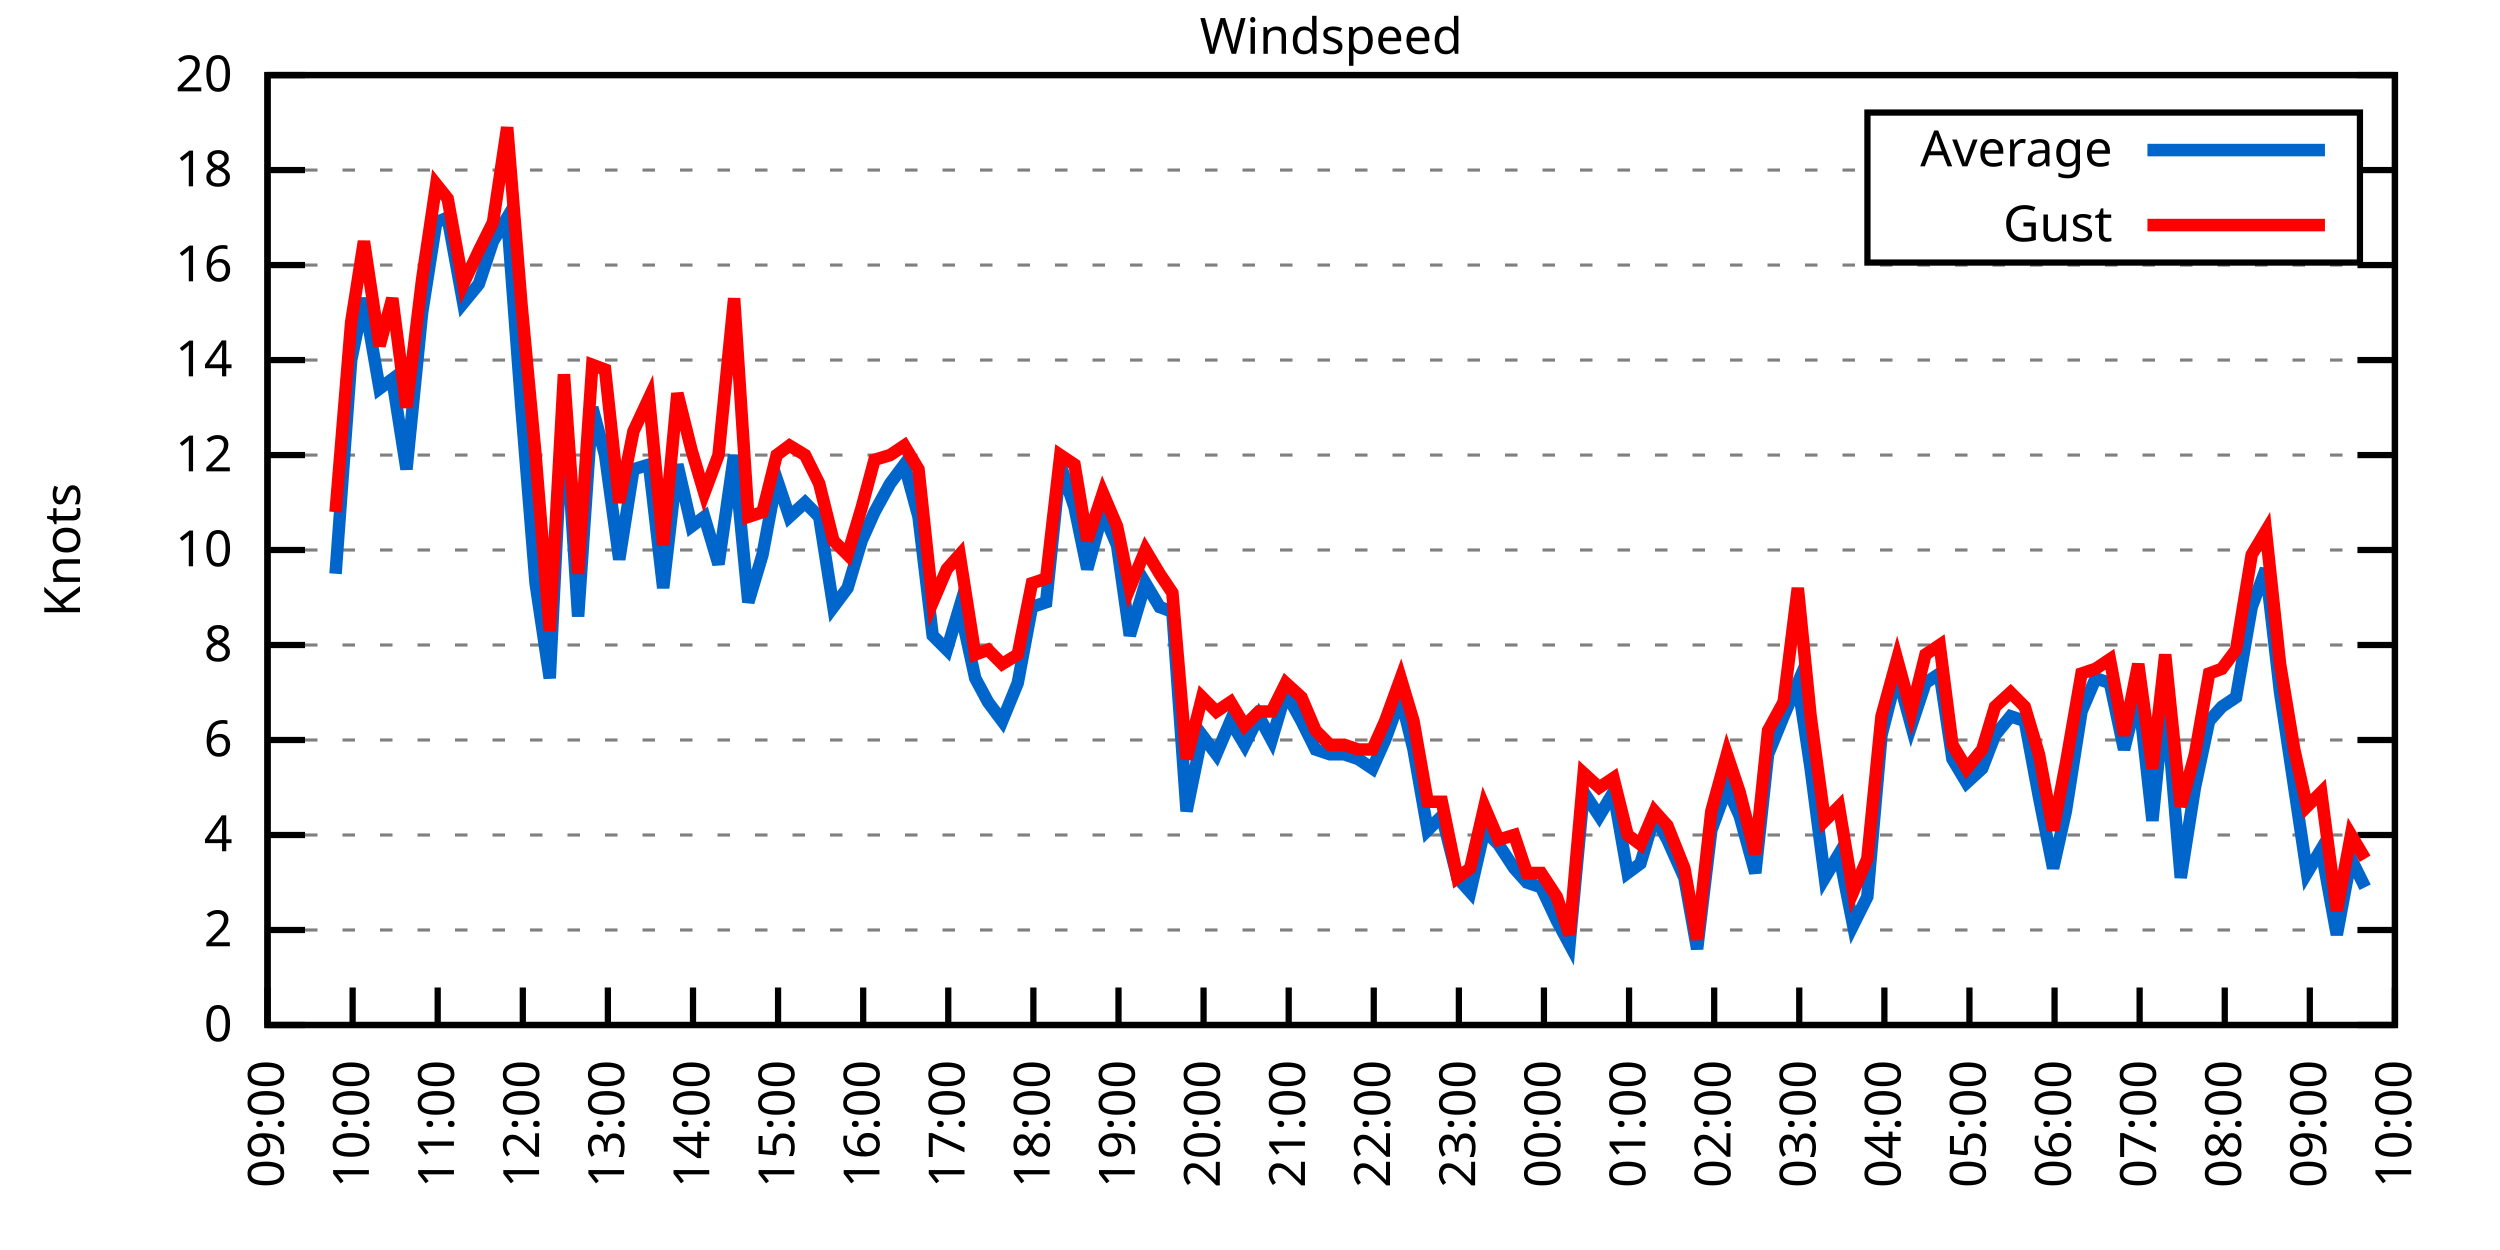
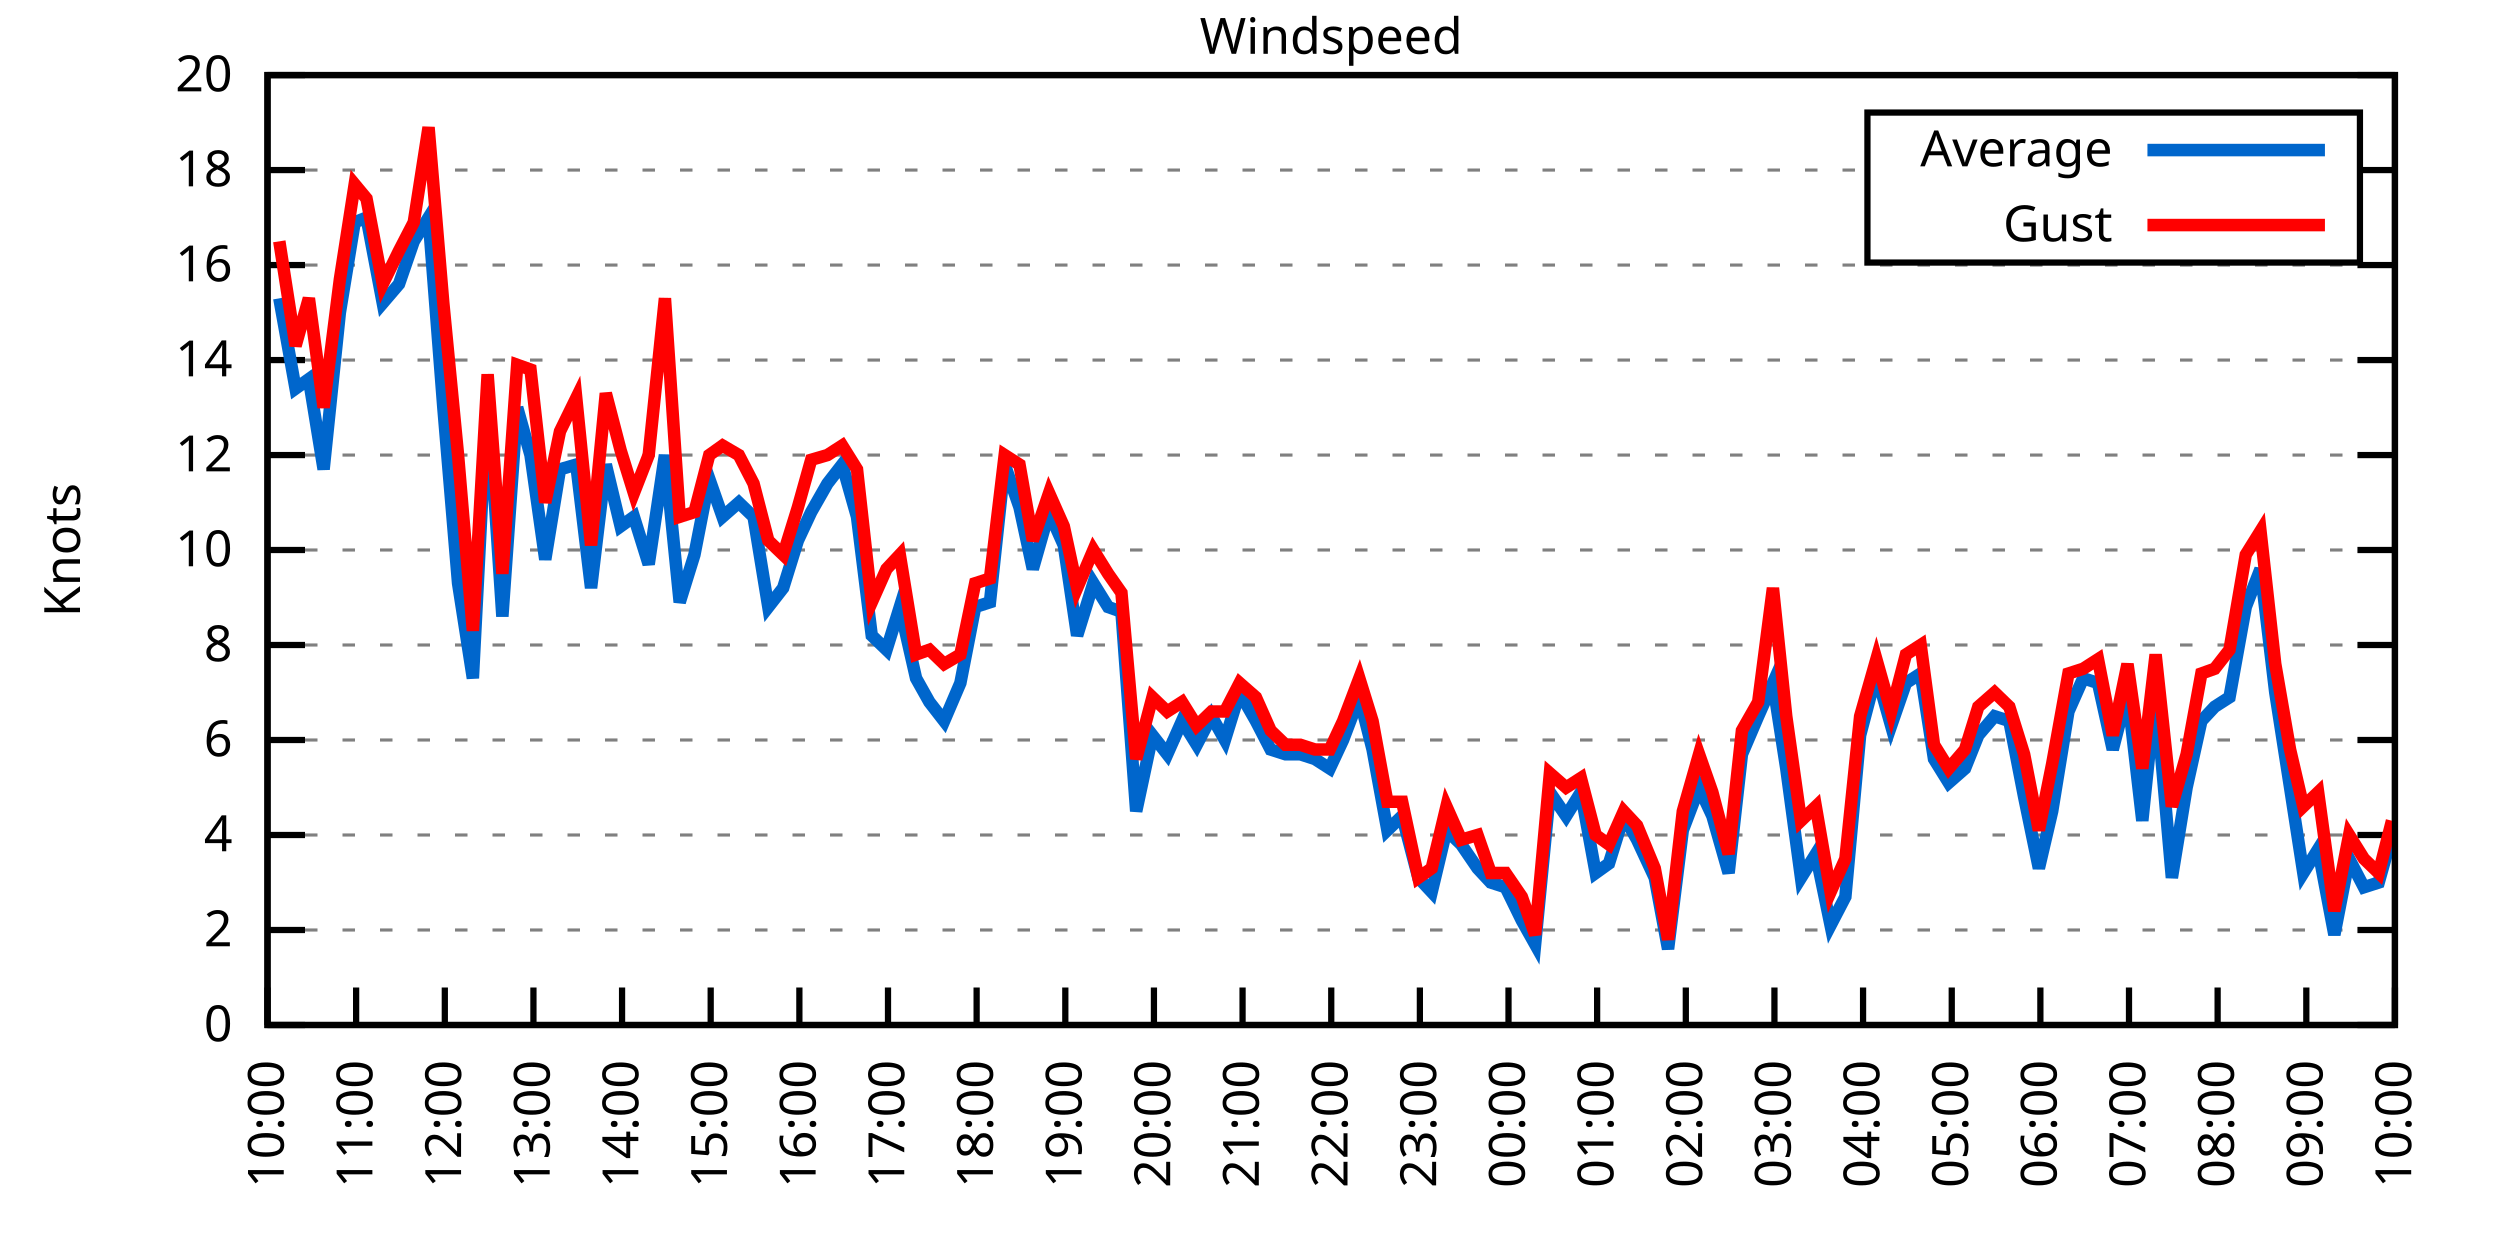
<svg xmlns="http://www.w3.org/2000/svg" xmlns:xlink="http://www.w3.org/1999/xlink" width="400" height="200" viewBox="0 0 400 200">
  <g id="gnuplot_canvas">
    <rect x="0" y="0" width="400" height="200" fill="none" />
    <defs>
      <circle id="gpDot" r="0.5" stroke-width="0.5" stroke="currentColor" />
      <path id="gpPt0" stroke-width="0.333" stroke="currentColor" d="M-1,0 h2 M0,-1 v2" />
      <path id="gpPt1" stroke-width="0.333" stroke="currentColor" d="M-1,-1 L1,1 M1,-1 L-1,1" />
      <path id="gpPt2" stroke-width="0.333" stroke="currentColor" d="M-1,0 L1,0 M0,-1 L0,1 M-1,-1 L1,1 M-1,1 L1,-1" />
      <rect id="gpPt3" stroke-width="0.333" stroke="currentColor" x="-1" y="-1" width="2" height="2" />
      <rect id="gpPt4" stroke-width="0.333" stroke="currentColor" fill="currentColor" x="-1" y="-1" width="2" height="2" />
      <circle id="gpPt5" stroke-width="0.333" stroke="currentColor" cx="0" cy="0" r="1" />
      <use xlink:href="#gpPt5" id="gpPt6" fill="currentColor" stroke="none" />
      <path id="gpPt7" stroke-width="0.333" stroke="currentColor" d="M0,-1.33 L-1.33,0.67 L1.33,0.67 z" />
      <use xlink:href="#gpPt7" id="gpPt8" fill="currentColor" stroke="none" />
      <use xlink:href="#gpPt7" id="gpPt9" stroke="currentColor" transform="rotate(180)" />
      <use xlink:href="#gpPt9" id="gpPt10" fill="currentColor" stroke="none" />
      <use xlink:href="#gpPt3" id="gpPt11" stroke="currentColor" transform="rotate(45)" />
      <use xlink:href="#gpPt11" id="gpPt12" fill="currentColor" stroke="none" />
      <path id="gpPt13" stroke-width="0.333" stroke="currentColor" d="M0,1.330 L1.265,0.411 L0.782,-1.067 L-0.782,-1.076 L-1.265,0.411 z" />
      <use xlink:href="#gpPt13" id="gpPt14" fill="currentColor" stroke="none" />
      <filter id="textbox" filterUnits="objectBoundingBox" x="0" y="0" height="1" width="1">
        <feFlood flood-color="white" flood-opacity="1" result="bgnd" />
        <feComposite in="SourceGraphic" in2="bgnd" operator="atop" />
      </filter>
      <filter id="greybox" filterUnits="objectBoundingBox" x="0" y="0" height="1" width="1">
        <feFlood flood-color="lightgrey" flood-opacity="1" result="grey" />
        <feComposite in="SourceGraphic" in2="grey" operator="atop" />
      </filter>
    </defs>
    <g fill="none" color="white" stroke="currentColor" stroke-width="1.00" stroke-linecap="butt" stroke-linejoin="miter">
</g>
    <g fill="none" color="black" stroke="currentColor" stroke-width="1.00" stroke-linecap="butt" stroke-linejoin="miter">
      <g stroke="none" shape-rendering="crispEdges">
        <polygon fill="rgb(255, 255, 255)" points="42.80,164.00 383.18,164.00 383.18,12.02 42.80,12.02 " />
      </g>
    </g>
    <g fill="none" color="black" stroke="currentColor" stroke-width="1.00" stroke-linecap="butt" stroke-linejoin="miter">
</g>
    <g fill="none" color="black" stroke="black" stroke-width="0.50" stroke-linecap="butt" stroke-linejoin="miter">
</g>
    <g fill="none" color="gray" stroke="currentColor" stroke-width="0.50" stroke-linecap="butt" stroke-linejoin="miter">
      <path stroke="gray" stroke-dasharray="2,4" class="gridline" d="M42.80,164.00 L383.19,164.00  " />
    </g>
    <g fill="none" color="gray" stroke="gray" stroke-width="1.00" stroke-linecap="butt" stroke-linejoin="miter">
</g>
    <g fill="none" color="black" stroke="currentColor" stroke-width="1.00" stroke-linecap="butt" stroke-linejoin="miter">
      <path stroke="black" d="M42.80,164.00 L48.80,164.00 M383.19,164.00 L377.19,164.00  " />
      <g transform="translate(37.20,166.60)" stroke="none" fill="black" font-family="Sans" font-size="8.00" text-anchor="end">
        <text>
          <tspan font-family="Sans"> 0</tspan>
        </text>
      </g>
    </g>
    <g fill="none" color="black" stroke="currentColor" stroke-width="1.00" stroke-linecap="butt" stroke-linejoin="miter">
</g>
    <g fill="none" color="black" stroke="black" stroke-width="0.50" stroke-linecap="butt" stroke-linejoin="miter">
</g>
    <g fill="none" color="gray" stroke="currentColor" stroke-width="0.50" stroke-linecap="butt" stroke-linejoin="miter">
      <path stroke="gray" stroke-dasharray="2,4" class="gridline" d="M42.80,148.80 L383.19,148.80  " />
    </g>
    <g fill="none" color="gray" stroke="gray" stroke-width="1.00" stroke-linecap="butt" stroke-linejoin="miter">
</g>
    <g fill="none" color="black" stroke="currentColor" stroke-width="1.00" stroke-linecap="butt" stroke-linejoin="miter">
      <path stroke="black" d="M42.80,148.80 L48.80,148.80 M383.19,148.80 L377.19,148.80  " />
      <g transform="translate(37.20,151.40)" stroke="none" fill="black" font-family="Sans" font-size="8.00" text-anchor="end">
        <text>
          <tspan font-family="Sans"> 2</tspan>
        </text>
      </g>
    </g>
    <g fill="none" color="black" stroke="currentColor" stroke-width="1.00" stroke-linecap="butt" stroke-linejoin="miter">
</g>
    <g fill="none" color="black" stroke="black" stroke-width="0.50" stroke-linecap="butt" stroke-linejoin="miter">
</g>
    <g fill="none" color="gray" stroke="currentColor" stroke-width="0.50" stroke-linecap="butt" stroke-linejoin="miter">
      <path stroke="gray" stroke-dasharray="2,4" class="gridline" d="M42.80,133.60 L383.19,133.60  " />
    </g>
    <g fill="none" color="gray" stroke="gray" stroke-width="1.00" stroke-linecap="butt" stroke-linejoin="miter">
</g>
    <g fill="none" color="black" stroke="currentColor" stroke-width="1.00" stroke-linecap="butt" stroke-linejoin="miter">
      <path stroke="black" d="M42.80,133.60 L48.80,133.60 M383.19,133.60 L377.19,133.60  " />
      <g transform="translate(37.20,136.20)" stroke="none" fill="black" font-family="Sans" font-size="8.00" text-anchor="end">
        <text>
          <tspan font-family="Sans"> 4</tspan>
        </text>
      </g>
    </g>
    <g fill="none" color="black" stroke="currentColor" stroke-width="1.00" stroke-linecap="butt" stroke-linejoin="miter">
</g>
    <g fill="none" color="black" stroke="black" stroke-width="0.50" stroke-linecap="butt" stroke-linejoin="miter">
</g>
    <g fill="none" color="gray" stroke="currentColor" stroke-width="0.50" stroke-linecap="butt" stroke-linejoin="miter">
      <path stroke="gray" stroke-dasharray="2,4" class="gridline" d="M42.80,118.40 L383.19,118.40  " />
    </g>
    <g fill="none" color="gray" stroke="gray" stroke-width="1.00" stroke-linecap="butt" stroke-linejoin="miter">
</g>
    <g fill="none" color="black" stroke="currentColor" stroke-width="1.00" stroke-linecap="butt" stroke-linejoin="miter">
      <path stroke="black" d="M42.80,118.40 L48.80,118.40 M383.19,118.40 L377.19,118.40  " />
      <g transform="translate(37.20,121.00)" stroke="none" fill="black" font-family="Sans" font-size="8.00" text-anchor="end">
        <text>
          <tspan font-family="Sans"> 6</tspan>
        </text>
      </g>
    </g>
    <g fill="none" color="black" stroke="currentColor" stroke-width="1.00" stroke-linecap="butt" stroke-linejoin="miter">
</g>
    <g fill="none" color="black" stroke="black" stroke-width="0.50" stroke-linecap="butt" stroke-linejoin="miter">
</g>
    <g fill="none" color="gray" stroke="currentColor" stroke-width="0.50" stroke-linecap="butt" stroke-linejoin="miter">
      <path stroke="gray" stroke-dasharray="2,4" class="gridline" d="M42.80,103.20 L383.19,103.20  " />
    </g>
    <g fill="none" color="gray" stroke="gray" stroke-width="1.00" stroke-linecap="butt" stroke-linejoin="miter">
</g>
    <g fill="none" color="black" stroke="currentColor" stroke-width="1.00" stroke-linecap="butt" stroke-linejoin="miter">
      <path stroke="black" d="M42.80,103.20 L48.80,103.20 M383.19,103.20 L377.19,103.20  " />
      <g transform="translate(37.20,105.80)" stroke="none" fill="black" font-family="Sans" font-size="8.00" text-anchor="end">
        <text>
          <tspan font-family="Sans"> 8</tspan>
        </text>
      </g>
    </g>
    <g fill="none" color="black" stroke="currentColor" stroke-width="1.00" stroke-linecap="butt" stroke-linejoin="miter">
</g>
    <g fill="none" color="black" stroke="black" stroke-width="0.50" stroke-linecap="butt" stroke-linejoin="miter">
</g>
    <g fill="none" color="gray" stroke="currentColor" stroke-width="0.50" stroke-linecap="butt" stroke-linejoin="miter">
      <path stroke="gray" stroke-dasharray="2,4" class="gridline" d="M42.80,88.00 L383.19,88.00  " />
    </g>
    <g fill="none" color="gray" stroke="gray" stroke-width="1.00" stroke-linecap="butt" stroke-linejoin="miter">
</g>
    <g fill="none" color="black" stroke="currentColor" stroke-width="1.00" stroke-linecap="butt" stroke-linejoin="miter">
      <path stroke="black" d="M42.80,88.00 L48.80,88.00 M383.19,88.00 L377.19,88.00  " />
      <g transform="translate(37.20,90.60)" stroke="none" fill="black" font-family="Sans" font-size="8.00" text-anchor="end">
        <text>
          <tspan font-family="Sans"> 10</tspan>
        </text>
      </g>
    </g>
    <g fill="none" color="black" stroke="currentColor" stroke-width="1.00" stroke-linecap="butt" stroke-linejoin="miter">
</g>
    <g fill="none" color="black" stroke="black" stroke-width="0.50" stroke-linecap="butt" stroke-linejoin="miter">
</g>
    <g fill="none" color="gray" stroke="currentColor" stroke-width="0.50" stroke-linecap="butt" stroke-linejoin="miter">
      <path stroke="gray" stroke-dasharray="2,4" class="gridline" d="M42.80,72.81 L383.19,72.81  " />
    </g>
    <g fill="none" color="gray" stroke="gray" stroke-width="1.00" stroke-linecap="butt" stroke-linejoin="miter">
</g>
    <g fill="none" color="black" stroke="currentColor" stroke-width="1.00" stroke-linecap="butt" stroke-linejoin="miter">
      <path stroke="black" d="M42.80,72.81 L48.80,72.81 M383.19,72.81 L377.19,72.81  " />
      <g transform="translate(37.20,75.41)" stroke="none" fill="black" font-family="Sans" font-size="8.00" text-anchor="end">
        <text>
          <tspan font-family="Sans"> 12</tspan>
        </text>
      </g>
    </g>
    <g fill="none" color="black" stroke="currentColor" stroke-width="1.00" stroke-linecap="butt" stroke-linejoin="miter">
</g>
    <g fill="none" color="black" stroke="black" stroke-width="0.50" stroke-linecap="butt" stroke-linejoin="miter">
</g>
    <g fill="none" color="gray" stroke="currentColor" stroke-width="0.50" stroke-linecap="butt" stroke-linejoin="miter">
      <path stroke="gray" stroke-dasharray="2,4" class="gridline" d="M42.80,57.61 L383.19,57.61  " />
    </g>
    <g fill="none" color="gray" stroke="gray" stroke-width="1.00" stroke-linecap="butt" stroke-linejoin="miter">
</g>
    <g fill="none" color="black" stroke="currentColor" stroke-width="1.00" stroke-linecap="butt" stroke-linejoin="miter">
      <path stroke="black" d="M42.80,57.61 L48.80,57.61 M383.19,57.61 L377.19,57.61  " />
      <g transform="translate(37.20,60.21)" stroke="none" fill="black" font-family="Sans" font-size="8.00" text-anchor="end">
        <text>
          <tspan font-family="Sans"> 14</tspan>
        </text>
      </g>
    </g>
    <g fill="none" color="black" stroke="currentColor" stroke-width="1.00" stroke-linecap="butt" stroke-linejoin="miter">
</g>
    <g fill="none" color="black" stroke="black" stroke-width="0.50" stroke-linecap="butt" stroke-linejoin="miter">
</g>
    <g fill="none" color="gray" stroke="currentColor" stroke-width="0.50" stroke-linecap="butt" stroke-linejoin="miter">
      <path stroke="gray" stroke-dasharray="2,4" class="gridline" d="M42.80,42.41 L383.19,42.41  " />
    </g>
    <g fill="none" color="gray" stroke="gray" stroke-width="1.00" stroke-linecap="butt" stroke-linejoin="miter">
</g>
    <g fill="none" color="black" stroke="currentColor" stroke-width="1.00" stroke-linecap="butt" stroke-linejoin="miter">
      <path stroke="black" d="M42.80,42.41 L48.80,42.41 M383.19,42.41 L377.19,42.41  " />
      <g transform="translate(37.20,45.01)" stroke="none" fill="black" font-family="Sans" font-size="8.00" text-anchor="end">
        <text>
          <tspan font-family="Sans"> 16</tspan>
        </text>
      </g>
    </g>
    <g fill="none" color="black" stroke="currentColor" stroke-width="1.00" stroke-linecap="butt" stroke-linejoin="miter">
</g>
    <g fill="none" color="black" stroke="black" stroke-width="0.50" stroke-linecap="butt" stroke-linejoin="miter">
</g>
    <g fill="none" color="gray" stroke="currentColor" stroke-width="0.50" stroke-linecap="butt" stroke-linejoin="miter">
      <path stroke="gray" stroke-dasharray="2,4" class="gridline" d="M42.80,27.21 L298.79,27.21 M377.59,27.21 L383.19,27.21  " />
    </g>
    <g fill="none" color="gray" stroke="gray" stroke-width="1.00" stroke-linecap="butt" stroke-linejoin="miter">
</g>
    <g fill="none" color="black" stroke="currentColor" stroke-width="1.00" stroke-linecap="butt" stroke-linejoin="miter">
      <path stroke="black" d="M42.80,27.21 L48.80,27.21 M383.19,27.21 L377.19,27.21  " />
      <g transform="translate(37.20,29.81)" stroke="none" fill="black" font-family="Sans" font-size="8.00" text-anchor="end">
        <text>
          <tspan font-family="Sans"> 18</tspan>
        </text>
      </g>
    </g>
    <g fill="none" color="black" stroke="currentColor" stroke-width="1.00" stroke-linecap="butt" stroke-linejoin="miter">
</g>
    <g fill="none" color="black" stroke="black" stroke-width="0.50" stroke-linecap="butt" stroke-linejoin="miter">
</g>
    <g fill="none" color="gray" stroke="currentColor" stroke-width="0.50" stroke-linecap="butt" stroke-linejoin="miter">
      <path stroke="gray" stroke-dasharray="2,4" class="gridline" d="M42.80,12.01 L383.19,12.01  " />
    </g>
    <g fill="none" color="gray" stroke="gray" stroke-width="1.00" stroke-linecap="butt" stroke-linejoin="miter">
</g>
    <g fill="none" color="black" stroke="currentColor" stroke-width="1.00" stroke-linecap="butt" stroke-linejoin="miter">
      <path stroke="black" d="M42.80,12.01 L48.80,12.01 M383.19,12.01 L377.19,12.01  " />
      <g transform="translate(37.20,14.61)" stroke="none" fill="black" font-family="Sans" font-size="8.00" text-anchor="end">
        <text>
          <tspan font-family="Sans"> 20</tspan>
        </text>
      </g>
    </g>
    <g fill="none" color="black" stroke="currentColor" stroke-width="1.00" stroke-linecap="butt" stroke-linejoin="miter">
      <path stroke="black" d="M42.80,164.00 L42.80,158.00  " />
      <g transform="translate(45.40,169.60) rotate(270.00)" stroke="none" fill="black" font-family="Sans" font-size="8.00" text-anchor="end">
        <text>
-           <tspan font-family="Sans">09:00</tspan>
-         </text>
-       </g>
-     </g>
-     <g fill="none" color="black" stroke="currentColor" stroke-width="1.00" stroke-linecap="butt" stroke-linejoin="miter">
-       <path stroke="black" d="M56.42,164.00 L56.42,158.00  " />
-       <g transform="translate(59.02,169.60) rotate(270.00)" stroke="none" fill="black" font-family="Sans" font-size="8.00" text-anchor="end">
-         <text>
          <tspan font-family="Sans">10:00</tspan>
        </text>
      </g>
    </g>
    <g fill="none" color="black" stroke="currentColor" stroke-width="1.00" stroke-linecap="butt" stroke-linejoin="miter">
-       <path stroke="black" d="M70.03,164.00 L70.03,158.00  " />
-       <g transform="translate(72.63,169.60) rotate(270.00)" stroke="none" fill="black" font-family="Sans" font-size="8.00" text-anchor="end">
+       <path stroke="black" d="M56.98,164.00 L56.98,158.00  " />
+       <g transform="translate(59.58,169.60) rotate(270.00)" stroke="none" fill="black" font-family="Sans" font-size="8.00" text-anchor="end">
        <text>
          <tspan font-family="Sans">11:00</tspan>
        </text>
      </g>
    </g>
    <g fill="none" color="black" stroke="currentColor" stroke-width="1.00" stroke-linecap="butt" stroke-linejoin="miter">
-       <path stroke="black" d="M83.65,164.00 L83.65,158.00  " />
-       <g transform="translate(86.25,169.60) rotate(270.00)" stroke="none" fill="black" font-family="Sans" font-size="8.00" text-anchor="end">
+       <path stroke="black" d="M71.17,164.00 L71.17,158.00  " />
+       <g transform="translate(73.77,169.60) rotate(270.00)" stroke="none" fill="black" font-family="Sans" font-size="8.00" text-anchor="end">
        <text>
          <tspan font-family="Sans">12:00</tspan>
        </text>
      </g>
    </g>
    <g fill="none" color="black" stroke="currentColor" stroke-width="1.00" stroke-linecap="butt" stroke-linejoin="miter">
-       <path stroke="black" d="M97.26,164.00 L97.26,158.00  " />
-       <g transform="translate(99.86,169.60) rotate(270.00)" stroke="none" fill="black" font-family="Sans" font-size="8.00" text-anchor="end">
+       <path stroke="black" d="M85.35,164.00 L85.35,158.00  " />
+       <g transform="translate(87.95,169.60) rotate(270.00)" stroke="none" fill="black" font-family="Sans" font-size="8.00" text-anchor="end">
        <text>
          <tspan font-family="Sans">13:00</tspan>
        </text>
      </g>
    </g>
    <g fill="none" color="black" stroke="currentColor" stroke-width="1.00" stroke-linecap="butt" stroke-linejoin="miter">
-       <path stroke="black" d="M110.88,164.00 L110.88,158.00  " />
-       <g transform="translate(113.48,169.60) rotate(270.00)" stroke="none" fill="black" font-family="Sans" font-size="8.00" text-anchor="end">
+       <path stroke="black" d="M99.53,164.00 L99.53,158.00  " />
+       <g transform="translate(102.13,169.60) rotate(270.00)" stroke="none" fill="black" font-family="Sans" font-size="8.00" text-anchor="end">
        <text>
          <tspan font-family="Sans">14:00</tspan>
        </text>
      </g>
    </g>
    <g fill="none" color="black" stroke="currentColor" stroke-width="1.00" stroke-linecap="butt" stroke-linejoin="miter">
-       <path stroke="black" d="M124.49,164.00 L124.49,158.00  " />
-       <g transform="translate(127.09,169.60) rotate(270.00)" stroke="none" fill="black" font-family="Sans" font-size="8.00" text-anchor="end">
+       <path stroke="black" d="M113.71,164.00 L113.71,158.00  " />
+       <g transform="translate(116.31,169.60) rotate(270.00)" stroke="none" fill="black" font-family="Sans" font-size="8.00" text-anchor="end">
        <text>
          <tspan font-family="Sans">15:00</tspan>
        </text>
      </g>
    </g>
    <g fill="none" color="black" stroke="currentColor" stroke-width="1.00" stroke-linecap="butt" stroke-linejoin="miter">
-       <path stroke="black" d="M138.11,164.00 L138.11,158.00  " />
-       <g transform="translate(140.71,169.60) rotate(270.00)" stroke="none" fill="black" font-family="Sans" font-size="8.00" text-anchor="end">
+       <path stroke="black" d="M127.90,164.00 L127.90,158.00  " />
+       <g transform="translate(130.50,169.60) rotate(270.00)" stroke="none" fill="black" font-family="Sans" font-size="8.00" text-anchor="end">
        <text>
          <tspan font-family="Sans">16:00</tspan>
        </text>
      </g>
    </g>
    <g fill="none" color="black" stroke="currentColor" stroke-width="1.00" stroke-linecap="butt" stroke-linejoin="miter">
-       <path stroke="black" d="M151.72,164.00 L151.72,158.00  " />
-       <g transform="translate(154.32,169.60) rotate(270.00)" stroke="none" fill="black" font-family="Sans" font-size="8.00" text-anchor="end">
+       <path stroke="black" d="M142.08,164.00 L142.08,158.00  " />
+       <g transform="translate(144.68,169.60) rotate(270.00)" stroke="none" fill="black" font-family="Sans" font-size="8.00" text-anchor="end">
        <text>
          <tspan font-family="Sans">17:00</tspan>
        </text>
      </g>
    </g>
    <g fill="none" color="black" stroke="currentColor" stroke-width="1.00" stroke-linecap="butt" stroke-linejoin="miter">
-       <path stroke="black" d="M165.34,164.00 L165.34,158.00  " />
-       <g transform="translate(167.94,169.60) rotate(270.00)" stroke="none" fill="black" font-family="Sans" font-size="8.00" text-anchor="end">
+       <path stroke="black" d="M156.26,164.00 L156.26,158.00  " />
+       <g transform="translate(158.86,169.60) rotate(270.00)" stroke="none" fill="black" font-family="Sans" font-size="8.00" text-anchor="end">
        <text>
          <tspan font-family="Sans">18:00</tspan>
        </text>
      </g>
    </g>
    <g fill="none" color="black" stroke="currentColor" stroke-width="1.00" stroke-linecap="butt" stroke-linejoin="miter">
-       <path stroke="black" d="M178.96,164.00 L178.96,158.00  " />
-       <g transform="translate(181.56,169.60) rotate(270.00)" stroke="none" fill="black" font-family="Sans" font-size="8.00" text-anchor="end">
+       <path stroke="black" d="M170.45,164.00 L170.45,158.00  " />
+       <g transform="translate(173.05,169.60) rotate(270.00)" stroke="none" fill="black" font-family="Sans" font-size="8.00" text-anchor="end">
        <text>
          <tspan font-family="Sans">19:00</tspan>
        </text>
      </g>
    </g>
    <g fill="none" color="black" stroke="currentColor" stroke-width="1.00" stroke-linecap="butt" stroke-linejoin="miter">
-       <path stroke="black" d="M192.57,164.00 L192.57,158.00  " />
-       <g transform="translate(195.17,169.60) rotate(270.00)" stroke="none" fill="black" font-family="Sans" font-size="8.00" text-anchor="end">
+       <path stroke="black" d="M184.63,164.00 L184.63,158.00  " />
+       <g transform="translate(187.23,169.60) rotate(270.00)" stroke="none" fill="black" font-family="Sans" font-size="8.00" text-anchor="end">
        <text>
          <tspan font-family="Sans">20:00</tspan>
        </text>
      </g>
    </g>
    <g fill="none" color="black" stroke="currentColor" stroke-width="1.00" stroke-linecap="butt" stroke-linejoin="miter">
-       <path stroke="black" d="M206.19,164.00 L206.19,158.00  " />
-       <g transform="translate(208.79,169.60) rotate(270.00)" stroke="none" fill="black" font-family="Sans" font-size="8.00" text-anchor="end">
+       <path stroke="black" d="M198.81,164.00 L198.81,158.00  " />
+       <g transform="translate(201.41,169.60) rotate(270.00)" stroke="none" fill="black" font-family="Sans" font-size="8.00" text-anchor="end">
        <text>
          <tspan font-family="Sans">21:00</tspan>
        </text>
      </g>
    </g>
    <g fill="none" color="black" stroke="currentColor" stroke-width="1.00" stroke-linecap="butt" stroke-linejoin="miter">
-       <path stroke="black" d="M219.80,164.00 L219.80,158.00  " />
-       <g transform="translate(222.40,169.60) rotate(270.00)" stroke="none" fill="black" font-family="Sans" font-size="8.00" text-anchor="end">
+       <path stroke="black" d="M213.00,164.00 L213.00,158.00  " />
+       <g transform="translate(215.60,169.60) rotate(270.00)" stroke="none" fill="black" font-family="Sans" font-size="8.00" text-anchor="end">
        <text>
          <tspan font-family="Sans">22:00</tspan>
        </text>
      </g>
    </g>
    <g fill="none" color="black" stroke="currentColor" stroke-width="1.00" stroke-linecap="butt" stroke-linejoin="miter">
-       <path stroke="black" d="M233.42,164.00 L233.42,158.00  " />
-       <g transform="translate(236.02,169.60) rotate(270.00)" stroke="none" fill="black" font-family="Sans" font-size="8.00" text-anchor="end">
+       <path stroke="black" d="M227.18,164.00 L227.18,158.00  " />
+       <g transform="translate(229.78,169.60) rotate(270.00)" stroke="none" fill="black" font-family="Sans" font-size="8.00" text-anchor="end">
        <text>
          <tspan font-family="Sans">23:00</tspan>
        </text>
      </g>
    </g>
    <g fill="none" color="black" stroke="currentColor" stroke-width="1.00" stroke-linecap="butt" stroke-linejoin="miter">
-       <path stroke="black" d="M247.03,164.00 L247.03,158.00  " />
-       <g transform="translate(249.63,169.60) rotate(270.00)" stroke="none" fill="black" font-family="Sans" font-size="8.00" text-anchor="end">
+       <path stroke="black" d="M241.36,164.00 L241.36,158.00  " />
+       <g transform="translate(243.96,169.60) rotate(270.00)" stroke="none" fill="black" font-family="Sans" font-size="8.00" text-anchor="end">
        <text>
          <tspan font-family="Sans">00:00</tspan>
        </text>
      </g>
    </g>
    <g fill="none" color="black" stroke="currentColor" stroke-width="1.00" stroke-linecap="butt" stroke-linejoin="miter">
-       <path stroke="black" d="M260.65,164.00 L260.65,158.00  " />
-       <g transform="translate(263.25,169.60) rotate(270.00)" stroke="none" fill="black" font-family="Sans" font-size="8.00" text-anchor="end">
+       <path stroke="black" d="M255.54,164.00 L255.54,158.00  " />
+       <g transform="translate(258.14,169.60) rotate(270.00)" stroke="none" fill="black" font-family="Sans" font-size="8.00" text-anchor="end">
        <text>
          <tspan font-family="Sans">01:00</tspan>
        </text>
      </g>
    </g>
    <g fill="none" color="black" stroke="currentColor" stroke-width="1.00" stroke-linecap="butt" stroke-linejoin="miter">
-       <path stroke="black" d="M274.27,164.00 L274.27,158.00  " />
-       <g transform="translate(276.87,169.60) rotate(270.00)" stroke="none" fill="black" font-family="Sans" font-size="8.00" text-anchor="end">
+       <path stroke="black" d="M269.73,164.00 L269.73,158.00  " />
+       <g transform="translate(272.33,169.60) rotate(270.00)" stroke="none" fill="black" font-family="Sans" font-size="8.00" text-anchor="end">
        <text>
          <tspan font-family="Sans">02:00</tspan>
        </text>
      </g>
    </g>
    <g fill="none" color="black" stroke="currentColor" stroke-width="1.00" stroke-linecap="butt" stroke-linejoin="miter">
-       <path stroke="black" d="M287.88,164.00 L287.88,158.00  " />
-       <g transform="translate(290.48,169.60) rotate(270.00)" stroke="none" fill="black" font-family="Sans" font-size="8.00" text-anchor="end">
+       <path stroke="black" d="M283.91,164.00 L283.91,158.00  " />
+       <g transform="translate(286.51,169.60) rotate(270.00)" stroke="none" fill="black" font-family="Sans" font-size="8.00" text-anchor="end">
        <text>
          <tspan font-family="Sans">03:00</tspan>
        </text>
      </g>
    </g>
    <g fill="none" color="black" stroke="currentColor" stroke-width="1.00" stroke-linecap="butt" stroke-linejoin="miter">
-       <path stroke="black" d="M301.50,164.00 L301.50,158.00  " />
-       <g transform="translate(304.10,169.60) rotate(270.00)" stroke="none" fill="black" font-family="Sans" font-size="8.00" text-anchor="end">
+       <path stroke="black" d="M298.09,164.00 L298.09,158.00  " />
+       <g transform="translate(300.69,169.60) rotate(270.00)" stroke="none" fill="black" font-family="Sans" font-size="8.00" text-anchor="end">
        <text>
          <tspan font-family="Sans">04:00</tspan>
        </text>
      </g>
    </g>
    <g fill="none" color="black" stroke="currentColor" stroke-width="1.00" stroke-linecap="butt" stroke-linejoin="miter">
-       <path stroke="black" d="M315.11,164.00 L315.11,158.00  " />
-       <g transform="translate(317.71,169.60) rotate(270.00)" stroke="none" fill="black" font-family="Sans" font-size="8.00" text-anchor="end">
+       <path stroke="black" d="M312.28,164.00 L312.28,158.00  " />
+       <g transform="translate(314.88,169.60) rotate(270.00)" stroke="none" fill="black" font-family="Sans" font-size="8.00" text-anchor="end">
        <text>
          <tspan font-family="Sans">05:00</tspan>
        </text>
      </g>
    </g>
    <g fill="none" color="black" stroke="currentColor" stroke-width="1.00" stroke-linecap="butt" stroke-linejoin="miter">
-       <path stroke="black" d="M328.73,164.00 L328.73,158.00  " />
-       <g transform="translate(331.33,169.60) rotate(270.00)" stroke="none" fill="black" font-family="Sans" font-size="8.00" text-anchor="end">
+       <path stroke="black" d="M326.46,164.00 L326.46,158.00  " />
+       <g transform="translate(329.06,169.60) rotate(270.00)" stroke="none" fill="black" font-family="Sans" font-size="8.00" text-anchor="end">
        <text>
          <tspan font-family="Sans">06:00</tspan>
        </text>
      </g>
    </g>
    <g fill="none" color="black" stroke="currentColor" stroke-width="1.00" stroke-linecap="butt" stroke-linejoin="miter">
-       <path stroke="black" d="M342.34,164.00 L342.34,158.00  " />
-       <g transform="translate(344.94,169.60) rotate(270.00)" stroke="none" fill="black" font-family="Sans" font-size="8.00" text-anchor="end">
+       <path stroke="black" d="M340.64,164.00 L340.64,158.00  " />
+       <g transform="translate(343.24,169.60) rotate(270.00)" stroke="none" fill="black" font-family="Sans" font-size="8.00" text-anchor="end">
        <text>
          <tspan font-family="Sans">07:00</tspan>
        </text>
      </g>
    </g>
    <g fill="none" color="black" stroke="currentColor" stroke-width="1.00" stroke-linecap="butt" stroke-linejoin="miter">
-       <path stroke="black" d="M355.96,164.00 L355.96,158.00  " />
-       <g transform="translate(358.56,169.60) rotate(270.00)" stroke="none" fill="black" font-family="Sans" font-size="8.00" text-anchor="end">
+       <path stroke="black" d="M354.82,164.00 L354.82,158.00  " />
+       <g transform="translate(357.42,169.60) rotate(270.00)" stroke="none" fill="black" font-family="Sans" font-size="8.00" text-anchor="end">
        <text>
          <tspan font-family="Sans">08:00</tspan>
        </text>
      </g>
    </g>
    <g fill="none" color="black" stroke="currentColor" stroke-width="1.00" stroke-linecap="butt" stroke-linejoin="miter">
-       <path stroke="black" d="M369.57,164.00 L369.57,158.00  " />
-       <g transform="translate(372.17,169.60) rotate(270.00)" stroke="none" fill="black" font-family="Sans" font-size="8.00" text-anchor="end">
+       <path stroke="black" d="M369.01,164.00 L369.01,158.00  " />
+       <g transform="translate(371.61,169.60) rotate(270.00)" stroke="none" fill="black" font-family="Sans" font-size="8.00" text-anchor="end">
        <text>
          <tspan font-family="Sans">09:00</tspan>
        </text>
      </g>
    </g>
    <g fill="none" color="black" stroke="currentColor" stroke-width="1.00" stroke-linecap="butt" stroke-linejoin="miter">
      <path stroke="black" d="M383.19,164.00 L383.19,158.00  " />
      <g transform="translate(385.79,169.60) rotate(270.00)" stroke="none" fill="black" font-family="Sans" font-size="8.00" text-anchor="end">
        <text>
          <tspan font-family="Sans">10:00</tspan>
        </text>
      </g>
    </g>
    <g fill="none" color="black" stroke="currentColor" stroke-width="1.00" stroke-linecap="butt" stroke-linejoin="miter">
</g>
    <g fill="none" color="black" stroke="currentColor" stroke-width="1.00" stroke-linecap="butt" stroke-linejoin="miter">
      <path stroke="black" d="M42.80,12.01 L42.80,164.00 L383.19,164.00 L383.19,12.01 L42.80,12.01 Z  " />
    </g>
    <g fill="none" color="black" stroke="currentColor" stroke-width="1.00" stroke-linecap="butt" stroke-linejoin="miter">
</g>
    <g fill="none" color="black" stroke="currentColor" stroke-width="1.00" stroke-linecap="butt" stroke-linejoin="miter">
      <path stroke="black" d="M298.79,42.01 L298.79,18.01 L377.59,18.01 L377.59,42.01 L298.79,42.01 Z  " />
    </g>
    <g id="Windspeed_plot_1">
      <g fill="none" color="white" stroke="black" stroke-width="2.00" stroke-linecap="butt" stroke-linejoin="miter">
</g>
      <g fill="none" color="black" stroke="currentColor" stroke-width="2.00" stroke-linecap="butt" stroke-linejoin="miter">
        <g transform="translate(337.99,26.61)" stroke="none" fill="black" font-family="Sans" font-size="8.00" text-anchor="end">
          <text>
            <tspan font-family="Sans">Average</tspan>
          </text>
        </g>
      </g>
      <g fill="none" color="black" stroke="currentColor" stroke-width="2.00" stroke-linecap="butt" stroke-linejoin="miter">
-         <path stroke="rgb(  0, 102, 204)" d="M343.59,24.01 L371.99,24.01 M53.69,91.80 L56.19,57.61 L58.23,47.73 L60.73,62.17 L62.77,60.65 L65.04,75.09   L67.54,50.01 L69.80,35.57 L71.62,34.81 L74.12,48.49 L76.61,45.45 L78.88,38.61 L81.15,34.81 L83.42,65.21   L85.69,93.32 L87.96,108.52 L90.23,62.93 L92.50,98.64 L94.77,65.21 L96.81,72.81 L99.08,89.52 L101.35,75.09   L103.84,74.33 L106.11,94.08 L108.38,74.33 L110.65,84.21 L112.69,82.69 L114.96,90.28 L117.46,72.81 L119.73,96.36   L122.00,88.76 L124.27,76.61 L126.31,82.69 L128.81,80.41 L131.07,82.69 L133.34,97.12 L135.61,94.08 L137.88,86.49   L139.92,81.93 L142.42,77.37 L144.69,74.33 L146.96,82.69 L149.23,101.68 L151.50,103.96 L153.54,97.12 L156.04,108.52   L158.08,112.32 L160.35,115.36 L162.84,109.28 L165.11,97.12 L167.38,96.36 L169.65,74.33 L171.92,81.17 L173.96,91.04   L176.46,81.93 L178.73,87.25 L180.77,101.68 L183.27,93.32 L185.54,97.12 L187.58,97.88 L189.85,129.80 L192.34,117.64   L194.61,120.68 L196.88,115.36 L199.15,119.16 L201.42,114.60 L203.46,118.40 L205.73,110.80 L208.23,115.36 L210.50,119.92   L212.77,120.68 L215.04,120.68 L217.31,121.44 L219.58,122.96 L221.62,118.40 L224.11,111.56 L226.16,119.92 L228.43,132.84   L230.70,130.56 L233.19,140.44 L235.23,142.72 L237.50,132.84 L239.77,135.12 L242.27,138.92 L244.31,141.20 L246.58,141.96   L249.08,147.28 L251.12,151.08 L253.39,126.76 L255.88,130.56 L258.15,126.76 L260.42,139.68 L262.47,138.16 L264.73,130.56   L266.78,134.36 L269.50,140.44 L271.54,151.84 L273.81,132.84 L276.31,126.00 L278.35,130.56 L280.85,139.68 L282.89,120.68   L285.38,114.60 L287.65,109.28 L289.70,122.96 L291.97,140.44 L294.23,136.64 L296.50,148.04 L298.77,143.48 L301.04,117.64   L303.54,107.76 L305.81,116.12 L308.08,109.28 L310.35,107.76 L312.39,121.44 L314.66,125.24 L317.15,122.96 L319.20,117.64   L321.69,114.60 L323.96,115.36 L326.23,127.52 L328.50,138.92 L330.54,129.80 L333.04,113.84 L335.31,108.52 L337.58,109.28   L339.85,119.92 L342.12,110.80 L344.39,131.32 L346.43,110.80 L348.92,140.44 L351.19,126.00 L353.46,115.36 L355.50,113.08   L357.77,111.56 L360.27,97.12 L362.54,91.04 L364.81,110.80 L367.08,126.00 L369.12,139.68 L371.39,135.88 L373.89,149.56   L376.16,137.40 L378.42,141.96  " />
+         <path stroke="rgb(  0, 102, 204)" d="M343.59,24.01 L371.99,24.01 M44.69,47.73 L47.29,62.17 L49.42,60.65 L51.78,75.09 L54.38,50.01 L56.75,35.57   L58.64,34.81 L61.24,48.49 L63.84,45.45 L66.20,38.61 L68.57,34.81 L70.93,65.21 L73.29,93.32 L75.66,108.52   L78.02,62.93 L80.38,98.64 L82.75,65.21 L84.88,72.81 L87.24,89.52 L89.60,75.09 L92.20,74.33 L94.57,94.08   L96.93,74.33 L99.30,84.21 L101.42,82.69 L103.79,90.28 L106.39,72.81 L108.75,96.36 L111.11,88.76 L113.48,76.61   L115.61,82.69 L118.21,80.41 L120.57,82.69 L122.93,97.12 L125.30,94.08 L127.66,86.49 L129.79,81.93 L132.39,77.37   L134.75,74.33 L137.12,82.69 L139.48,101.68 L141.84,103.96 L143.97,97.12 L146.57,108.52 L148.70,112.32 L151.06,115.36   L153.66,109.28 L156.03,97.12 L158.39,96.36 L160.75,74.33 L163.12,81.17 L165.25,91.04 L167.85,81.93 L170.21,87.25   L172.34,101.68 L174.94,93.32 L177.30,97.12 L179.43,97.88 L181.79,129.80 L184.39,117.64 L186.76,120.68 L189.12,115.36   L191.48,119.16 L193.85,114.60 L195.98,118.40 L198.34,110.80 L200.94,115.36 L203.30,119.92 L205.67,120.68 L208.03,120.68   L210.39,121.44 L212.76,122.96 L214.89,118.40 L217.49,111.56 L219.61,119.92 L221.98,132.84 L224.34,130.56 L226.94,140.44   L229.07,142.72 L231.43,132.84 L233.80,135.12 L236.40,138.92 L238.52,141.20 L240.89,141.96 L243.49,147.28 L245.62,151.08   L247.98,126.76 L250.58,130.56 L252.94,126.76 L255.31,139.68 L257.43,138.16 L259.80,130.56 L261.93,134.36 L264.76,140.44   L266.89,151.84 L269.25,132.84 L271.85,126.00 L273.98,130.56 L276.58,139.68 L278.71,120.68 L281.31,114.60 L283.67,109.28   L285.80,122.96 L288.16,140.44 L290.53,136.64 L292.89,148.04 L295.26,143.48 L297.62,117.64 L300.22,107.76 L302.58,116.12   L304.95,109.28 L307.31,107.76 L309.44,121.44 L311.80,125.24 L314.40,122.96 L316.53,117.64 L319.13,114.60 L321.49,115.36   L323.86,127.52 L326.22,138.92 L328.35,129.80 L330.95,113.84 L333.31,108.52 L335.68,109.28 L338.04,119.92 L340.40,110.80   L342.77,131.32 L344.90,110.80 L347.50,140.44 L349.86,126.00 L352.22,115.36 L354.35,113.08 L356.72,111.56 L359.32,97.12   L361.68,91.04 L364.04,110.80 L366.41,126.00 L368.53,139.68 L370.90,135.88 L373.50,149.56 L375.86,137.40 L378.23,141.96   L380.59,141.20 L382.72,133.60  " />
      </g>
    </g>
    <g id="Windspeed_plot_2">
      <g fill="none" color="black" stroke="currentColor" stroke-width="2.00" stroke-linecap="butt" stroke-linejoin="miter">
        <g transform="translate(337.99,38.61)" stroke="none" fill="black" font-family="Sans" font-size="8.00" text-anchor="end">
          <text>
            <tspan font-family="Sans">Gust</tspan>
          </text>
        </g>
      </g>
      <g fill="none" color="black" stroke="currentColor" stroke-width="2.00" stroke-linecap="butt" stroke-linejoin="miter">
-         <path stroke="rgb(255,   0,   0)" d="M343.59,36.01 L371.99,36.01 M53.69,81.93 L56.19,51.53 L58.23,38.61 L60.73,55.33 L62.77,47.73 L65.04,65.21   L67.54,44.69 L69.80,29.49 L71.62,31.77 L74.12,45.45 L76.61,40.13 L78.88,35.57 L81.15,20.37 L83.42,48.49   L85.69,72.81 L87.96,100.92 L90.23,59.89 L92.50,91.80 L94.77,58.37 L96.81,59.13 L99.08,80.41 L101.35,69.01   L103.84,63.69 L106.11,87.25 L108.38,62.93 L110.65,72.05 L112.69,78.89 L114.96,72.81 L117.46,47.73 L119.73,82.69   L122.00,81.93 L124.27,72.81 L126.31,71.29 L128.81,72.81 L131.07,77.37 L133.34,86.49 L135.61,88.76 L137.88,81.17   L139.92,73.57 L142.42,72.81 L144.69,71.29 L146.96,75.09 L149.23,96.36 L151.50,91.04 L153.54,88.76 L156.04,104.72   L158.08,103.96 L160.35,106.24 L162.84,104.72 L165.11,93.32 L167.38,92.56 L169.65,72.81 L171.92,74.33 L173.96,86.49   L176.46,78.89 L178.73,84.21 L180.77,94.08 L183.27,88.00 L185.54,91.80 L187.58,94.84 L189.85,121.44 L192.34,111.56   L194.61,113.84 L196.88,112.32 L199.15,116.12 L201.42,113.84 L203.46,113.84 L205.73,109.28 L208.23,111.56 L210.50,116.88   L212.77,119.16 L215.04,119.16 L217.31,119.92 L219.58,119.92 L221.62,115.36 L224.11,108.52 L226.16,115.36 L228.43,128.28   L230.70,128.28 L233.19,140.44 L235.23,138.92 L237.50,129.04 L239.77,134.36 L242.27,133.60 L244.31,139.68 L246.58,139.68   L249.08,143.48 L251.12,149.56 L253.39,123.72 L255.88,126.00 L258.15,124.48 L260.42,133.60 L262.47,135.12 L264.73,129.80   L266.78,132.08 L269.50,138.92 L271.54,150.32 L273.81,129.80 L276.31,120.68 L278.35,126.76 L280.85,136.64 L282.89,116.88   L285.38,112.32 L287.65,94.08 L289.70,114.60 L291.97,131.32 L294.23,129.04 L296.50,142.72 L298.77,137.40 L301.04,114.60   L303.54,105.48 L305.81,113.84 L308.08,104.72 L310.35,103.20 L312.39,119.16 L314.66,122.96 L317.15,119.92 L319.20,113.08   L321.69,110.80 L323.96,113.08 L326.23,120.68 L328.50,132.84 L330.54,122.20 L333.04,107.76 L335.31,107.00 L337.58,105.48   L339.85,117.64 L342.12,106.24 L344.39,122.96 L346.43,104.72 L348.92,129.04 L351.19,120.68 L353.46,107.76 L355.50,107.00   L357.77,103.96 L360.27,88.76 L362.54,84.97 L364.81,106.24 L367.08,119.92 L369.12,129.04 L371.39,126.76 L373.89,145.76   L376.16,133.60 L378.42,137.40  " />
+         <path stroke="rgb(255,   0,   0)" d="M343.59,36.01 L371.99,36.01 M44.69,38.61 L47.29,55.33 L49.42,47.73 L51.78,65.21 L54.38,44.69 L56.75,29.49   L58.64,31.77 L61.24,45.45 L63.84,40.13 L66.20,35.57 L68.57,20.37 L70.93,48.49 L73.29,72.81 L75.66,100.92   L78.02,59.89 L80.38,91.80 L82.75,58.37 L84.88,59.13 L87.24,80.41 L89.60,69.01 L92.20,63.69 L94.57,87.25   L96.93,62.93 L99.30,72.05 L101.42,78.89 L103.79,72.81 L106.39,47.73 L108.75,82.69 L111.11,81.93 L113.48,72.81   L115.61,71.29 L118.21,72.81 L120.57,77.37 L122.93,86.49 L125.30,88.76 L127.66,81.17 L129.79,73.57 L132.39,72.81   L134.75,71.29 L137.12,75.09 L139.48,96.36 L141.84,91.04 L143.97,88.76 L146.57,104.72 L148.70,103.96 L151.06,106.24   L153.66,104.72 L156.03,93.32 L158.39,92.56 L160.75,72.81 L163.12,74.33 L165.25,86.49 L167.85,78.89 L170.21,84.21   L172.34,94.08 L174.94,88.00 L177.30,91.80 L179.43,94.84 L181.79,121.44 L184.39,111.56 L186.76,113.84 L189.12,112.32   L191.48,116.12 L193.85,113.84 L195.98,113.84 L198.34,109.28 L200.94,111.56 L203.30,116.88 L205.67,119.16 L208.03,119.16   L210.39,119.92 L212.76,119.92 L214.89,115.36 L217.49,108.52 L219.61,115.36 L221.98,128.28 L224.34,128.28 L226.94,140.44   L229.07,138.92 L231.43,129.04 L233.80,134.36 L236.40,133.60 L238.52,139.68 L240.89,139.68 L243.49,143.48 L245.62,149.56   L247.98,123.72 L250.58,126.00 L252.94,124.48 L255.31,133.60 L257.43,135.12 L259.80,129.80 L261.93,132.08 L264.76,138.92   L266.89,150.32 L269.25,129.80 L271.85,120.68 L273.98,126.76 L276.58,136.64 L278.71,116.88 L281.31,112.32 L283.67,94.08   L285.80,114.60 L288.16,131.32 L290.53,129.04 L292.89,142.72 L295.26,137.40 L297.62,114.60 L300.22,105.48 L302.58,113.84   L304.95,104.72 L307.31,103.20 L309.44,119.16 L311.80,122.96 L314.40,119.92 L316.53,113.08 L319.13,110.80 L321.49,113.08   L323.86,120.68 L326.22,132.84 L328.35,122.20 L330.95,107.76 L333.31,107.00 L335.68,105.48 L338.04,117.64 L340.40,106.24   L342.77,122.96 L344.90,104.72 L347.50,129.04 L349.86,120.68 L352.22,107.76 L354.35,107.00 L356.72,103.96 L359.32,88.76   L361.68,84.97 L364.04,106.24 L366.41,119.92 L368.53,129.04 L370.90,126.76 L373.50,145.76 L375.86,133.60 L378.23,137.40   L380.59,139.68 L382.72,131.32  " />
      </g>
    </g>
    <g fill="none" color="black" stroke="currentColor" stroke-width="2.00" stroke-linecap="butt" stroke-linejoin="miter">
</g>
    <g fill="none" color="black" stroke="black" stroke-width="1.00" stroke-linecap="butt" stroke-linejoin="miter">
</g>
    <g fill="none" color="black" stroke="currentColor" stroke-width="1.00" stroke-linecap="butt" stroke-linejoin="miter">
      <path stroke="black" d="M42.80,12.01 L42.80,164.00 L383.19,164.00 L383.19,12.01 L42.80,12.01 Z  " />
      <g transform="translate(12.80,88.01) rotate(270.00)" stroke="none" fill="black" font-family="Sans" font-size="8.00" text-anchor="middle">
        <text>
          <tspan font-family="Sans">Knots</tspan>
        </text>
      </g>
    </g>
    <g fill="none" color="black" stroke="currentColor" stroke-width="1.00" stroke-linecap="butt" stroke-linejoin="miter">
</g>
    <g fill="none" color="black" stroke="currentColor" stroke-width="1.00" stroke-linecap="butt" stroke-linejoin="miter">
      <g transform="translate(212.99,8.61)" stroke="none" fill="black" font-family="Sans" font-size="8.00" text-anchor="middle">
        <text>
          <tspan font-family="Sans">Windspeed</tspan>
        </text>
      </g>
    </g>
    <g fill="none" color="black" stroke="currentColor" stroke-width="1.00" stroke-linecap="butt" stroke-linejoin="miter">
</g>
  </g>
</svg>
